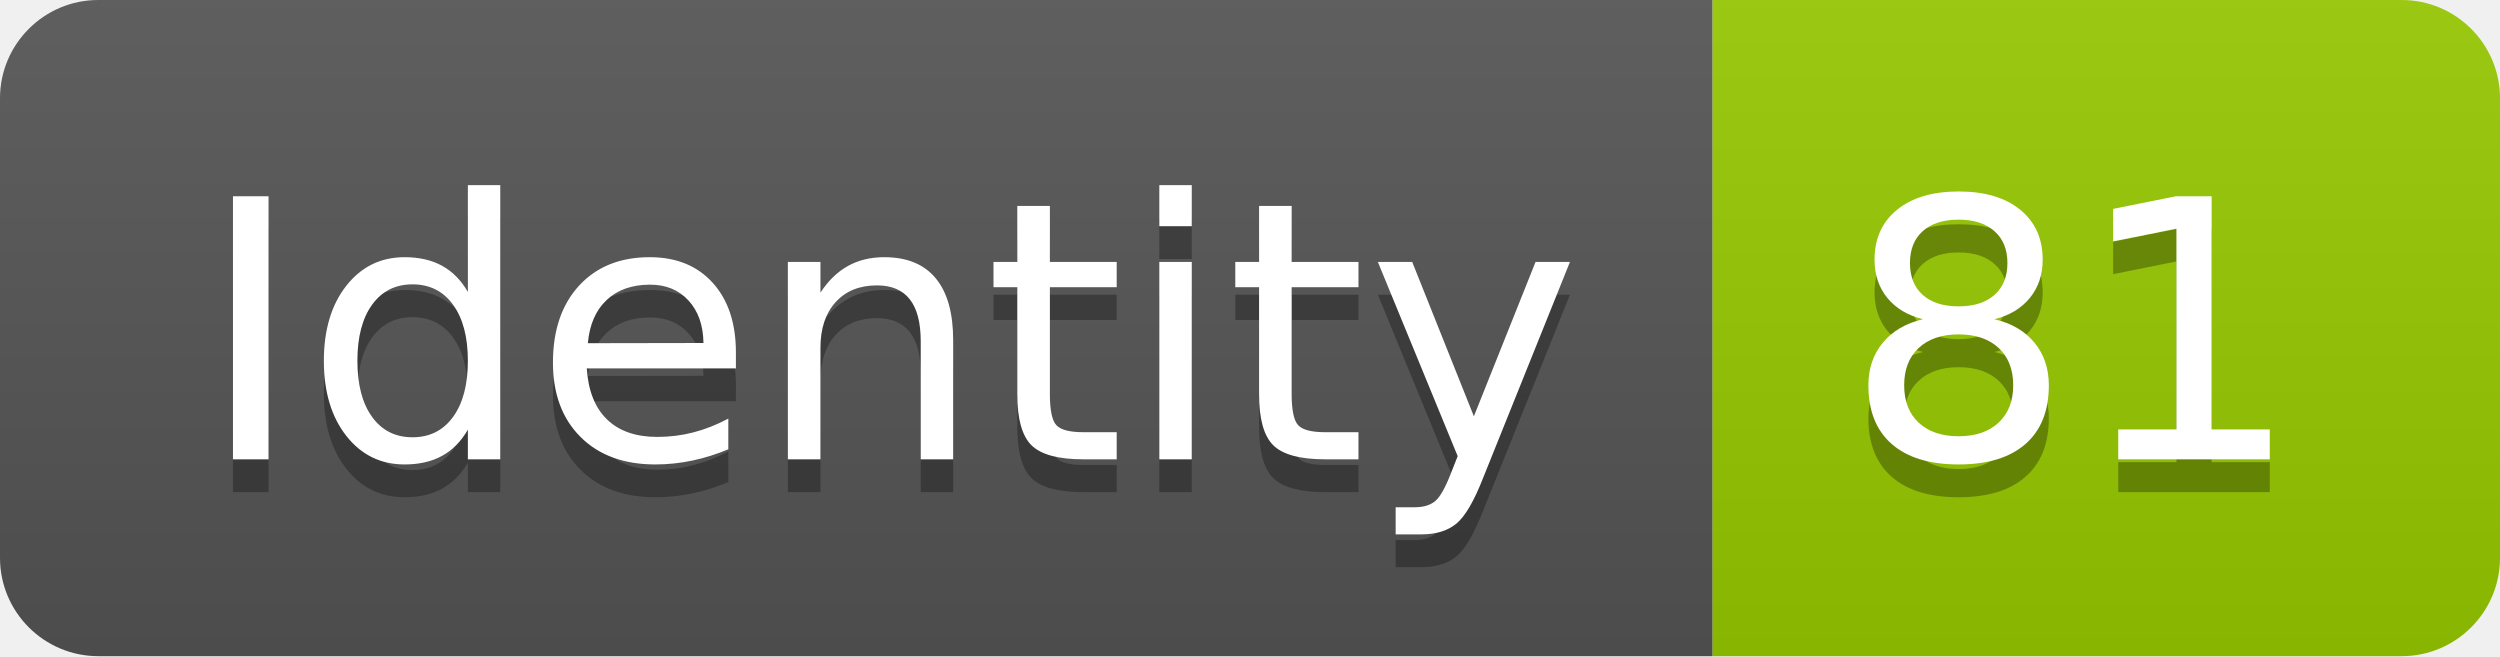
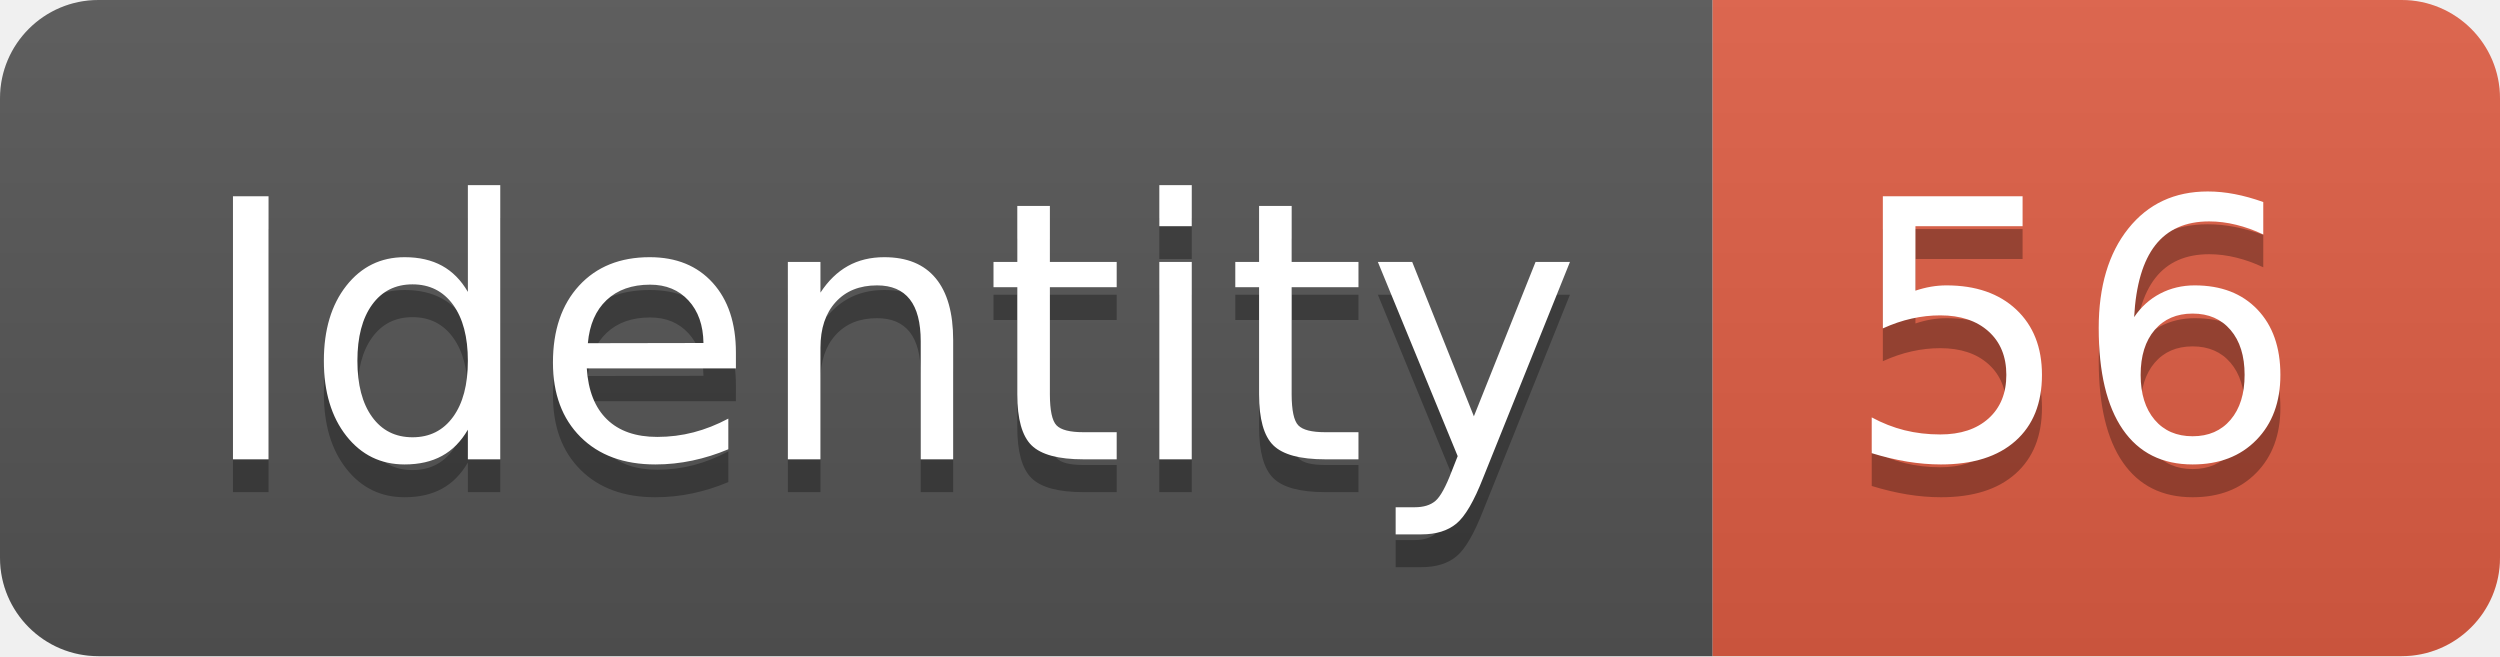
<svg xmlns="http://www.w3.org/2000/svg" width="76.2" height="20">
  <linearGradient id="smooth" x2="0" y2="100%">
    <stop offset="0" stop-color="#bbb" stop-opacity=".1" />
    <stop offset="1" stop-opacity=".1" />
  </linearGradient>
  <clipPath id="round">
    <rect width="76.2" height="20" rx="3" fill="#fff" />
  </clipPath>
  <g clip-path="url(#round)">
    <rect width="52.2" height="20" fill="#555" />
-     <rect x="52.2" width="24.0" height="20" fill="#97CA00" />
+     <rect x="52.2" width="24.0" height="20" fill="#e05d44" />
    <rect width="76.2" height="20" fill="url(#smooth)" />
  </g>
  <g fill="#fff" text-anchor="middle" font-family="DejaVu Sans,Verdana,Geneva,sans-serif" font-size="110">
    <text x="271.0" y="150" fill="#010101" fill-opacity=".3" transform="scale(0.1)" textLength="422.0" lengthAdjust="spacing">Identity</text>
    <text x="271.0" y="140" transform="scale(0.1)" textLength="422.0" lengthAdjust="spacing">Identity</text>
-     <text x="632.0" y="150" fill="#010101" fill-opacity=".3" transform="scale(0.1)" textLength="140.0" lengthAdjust="spacing">81</text>
-     <text x="632.0" y="140" transform="scale(0.1)" textLength="140.0" lengthAdjust="spacing">81</text>
+     <text x="632.0" y="150" fill="#010101" fill-opacity=".3" transform="scale(0.1)" textLength="140.0" lengthAdjust="spacing">56</text>
+     <text x="632.0" y="140" transform="scale(0.1)" textLength="140.0" lengthAdjust="spacing">56</text>
  </g>
</svg>
